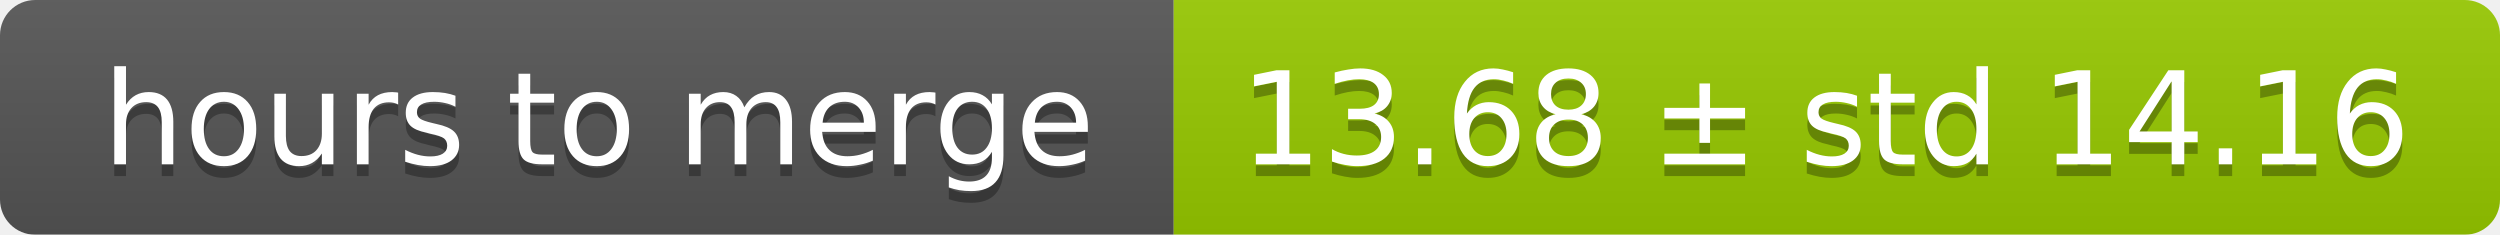
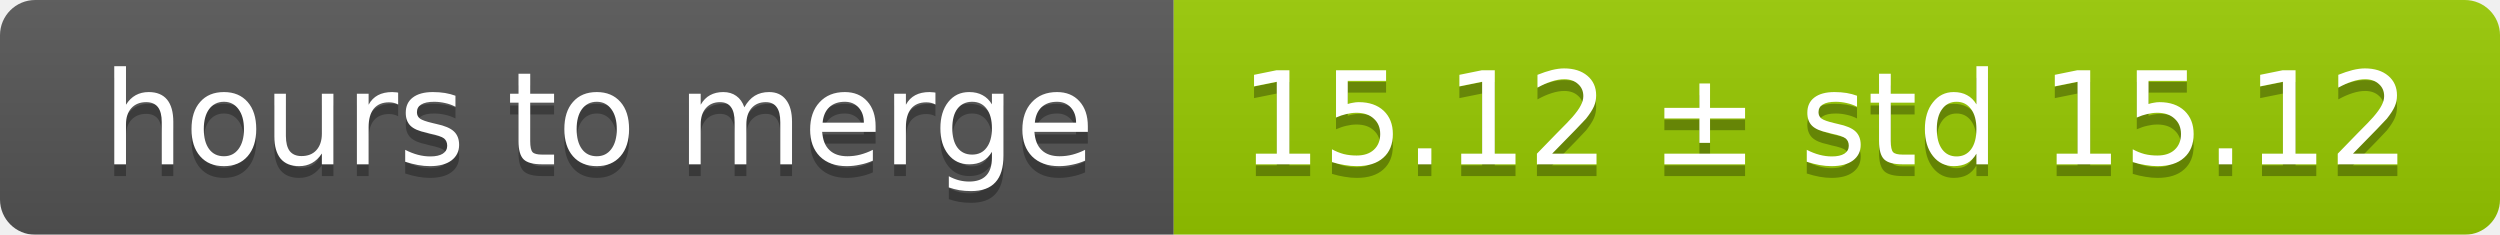
<svg xmlns="http://www.w3.org/2000/svg" width="213" height="20">
  <linearGradient id="smooth" x2="0" y2="100%">
    <stop offset="0" stop-color="#bbb" stop-opacity=".1" />
    <stop offset="1" stop-opacity=".1" />
  </linearGradient>
  <mask id="round">
    <rect width="213" height="20" rx="3" fill="#fff" />
  </mask>
  <g mask="url(#round)">
    <rect width="100" height="20" fill="#555" />
    <rect x="100" width="113" height="20" fill="#97ca00" />
    <rect width="213" height="20" fill="url(#smooth)" />
  </g>
  <g fill="#fff" text-anchor="middle" font-family="DejaVu Sans,Verdana,Geneva,sans-serif" font-size="11">
    <text x="51" y="15" fill="#010101" fill-opacity=".3">hours to merge</text>
    <text x="51" y="14">hours to merge</text>
-     <text x="155.5" y="15" fill="#010101" fill-opacity=".3">13.68 ± std 14.16</text>
-     <text x="155.5" y="14">13.68 ± std 14.16</text>
+     <text x="155.5" y="15" fill="#010101" fill-opacity=".3">15.12 ± std 15.12</text>
+     <text x="155.5" y="14">15.12 ± std 15.12</text>
  </g>
</svg>
